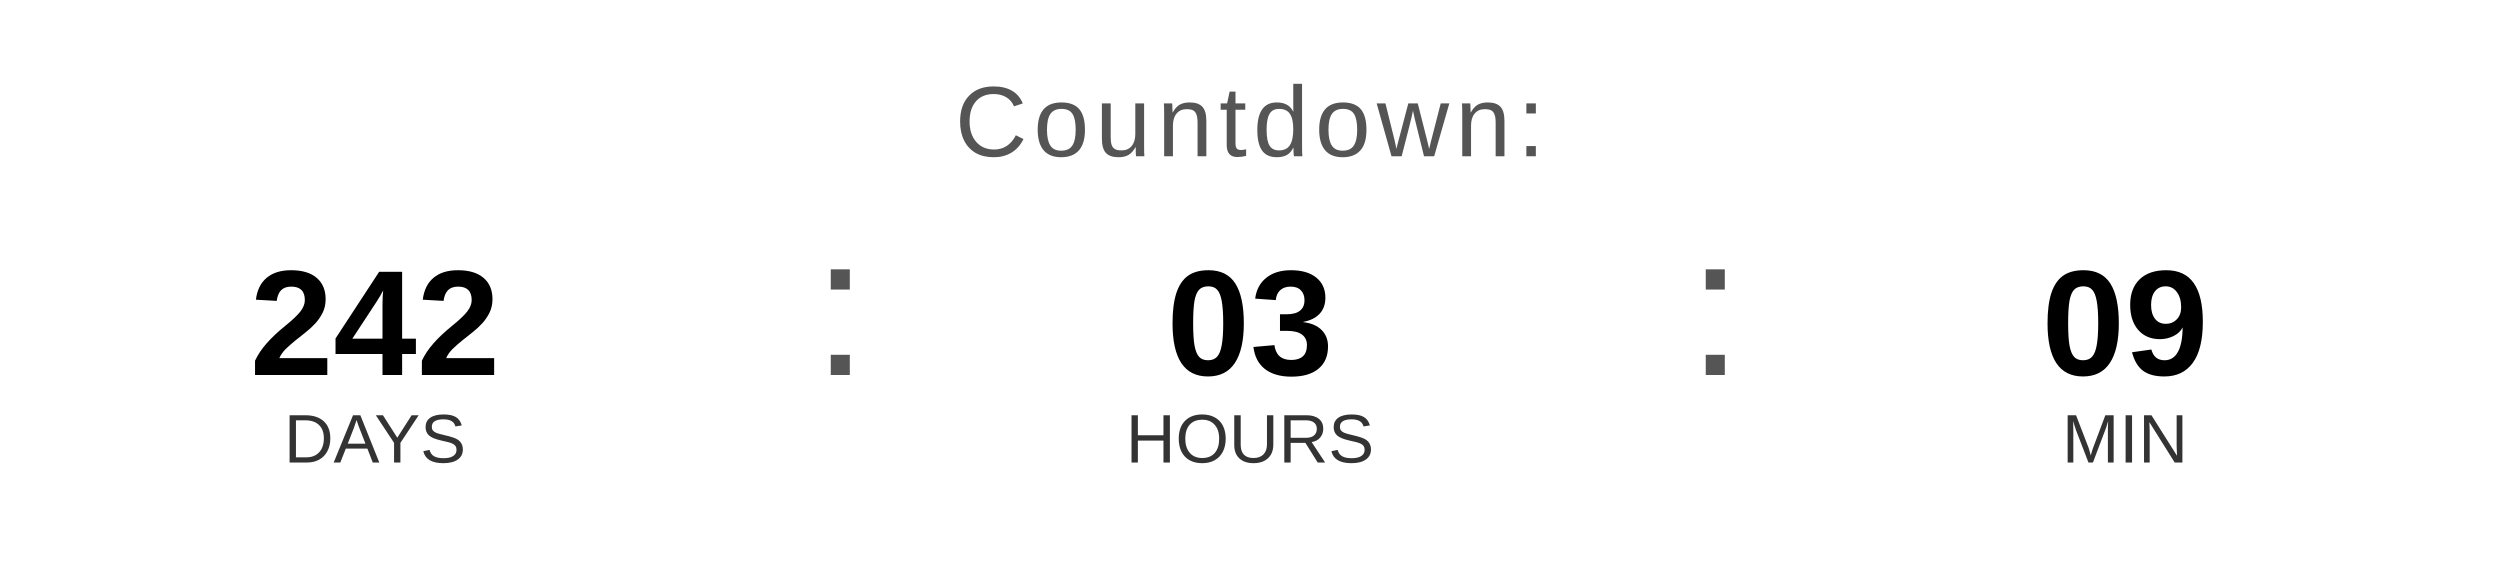
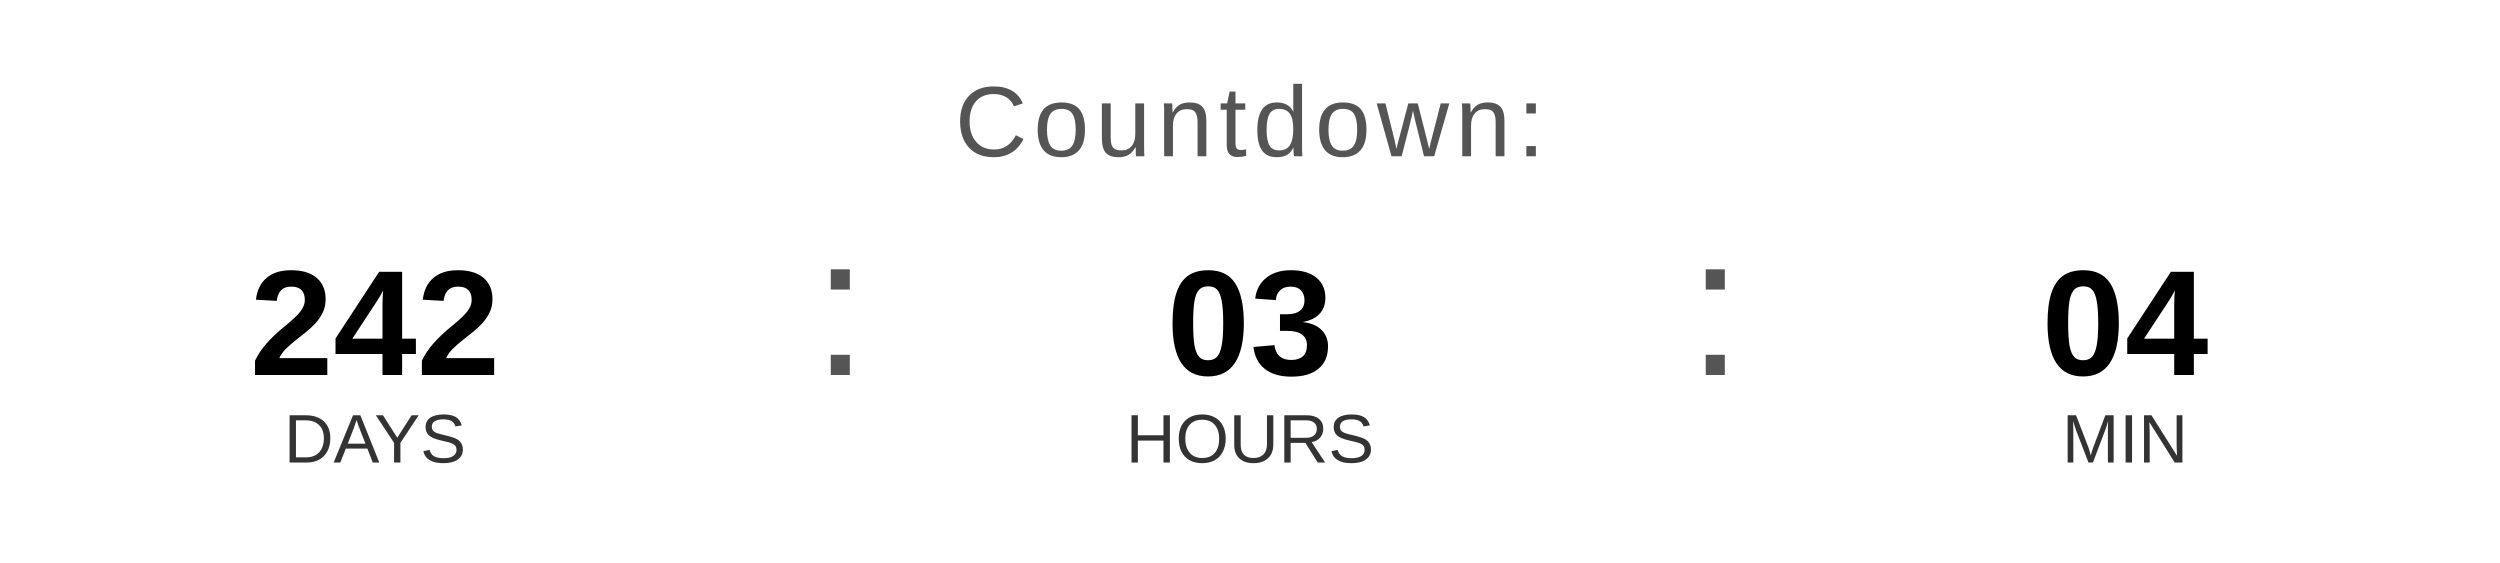
<svg xmlns="http://www.w3.org/2000/svg" width="400" height="90" viewBox="0 0 400 90">
  <text x="200" y="25" font-family="Arial, Helvetica, sans-serif" font-size="16" fill="#555555" text-anchor="middle" letter-spacing="1">
    Countdown:
  </text>
  <text x="60" y="60" font-family="Arial, Helvetica, sans-serif" font-size="24" font-weight="bold" fill="#000000" text-anchor="middle">242</text>
  <text x="60" y="74" font-family="Arial, Helvetica, sans-serif" font-size="11" fill="#333333" text-anchor="middle">DAYS</text>
  <text x="130" y="60" font-family="Arial, sans-serif" font-size="32" fill="#555555">:</text>
  <text x="200" y="60" font-family="Arial, Helvetica, sans-serif" font-size="24" font-weight="bold" fill="#000000" text-anchor="middle">03</text>
  <text x="200" y="74" font-family="Arial, Helvetica, sans-serif" font-size="11" fill="#333333" text-anchor="middle">HOURS</text>
  <text x="270" y="60" font-family="Arial, sans-serif" font-size="32" fill="#555555">:</text>
-   <text x="340" y="60" font-family="Arial, Helvetica, sans-serif" font-size="24" font-weight="bold" fill="#000000" text-anchor="middle">09</text>
+   <text x="340" y="60" font-family="Arial, Helvetica, sans-serif" font-size="24" font-weight="bold" fill="#000000" text-anchor="middle">04</text>
  <text x="340" y="74" font-family="Arial, Helvetica, sans-serif" font-size="11" fill="#333333" text-anchor="middle">MIN</text>
</svg>
